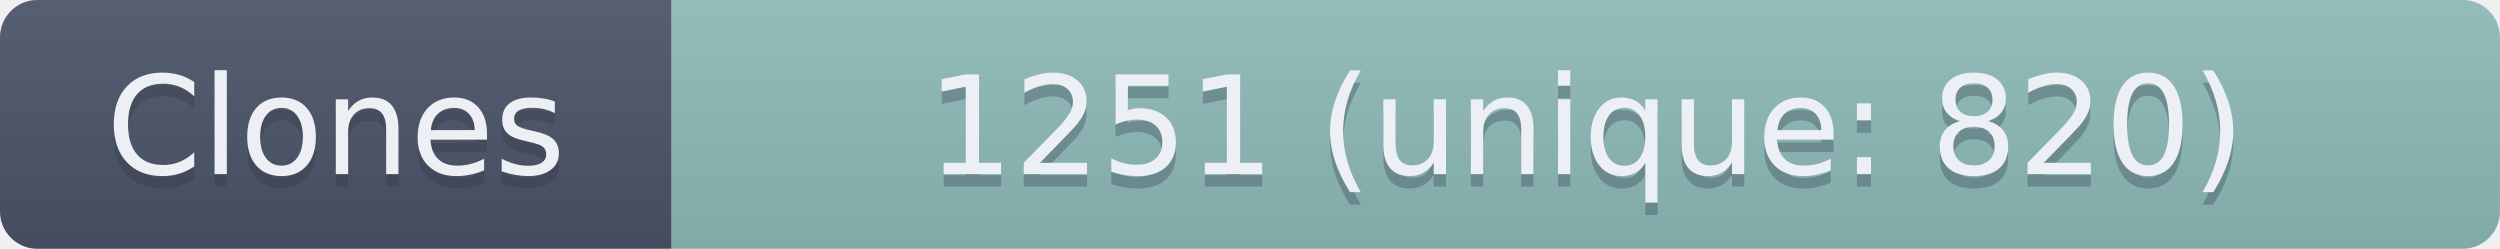
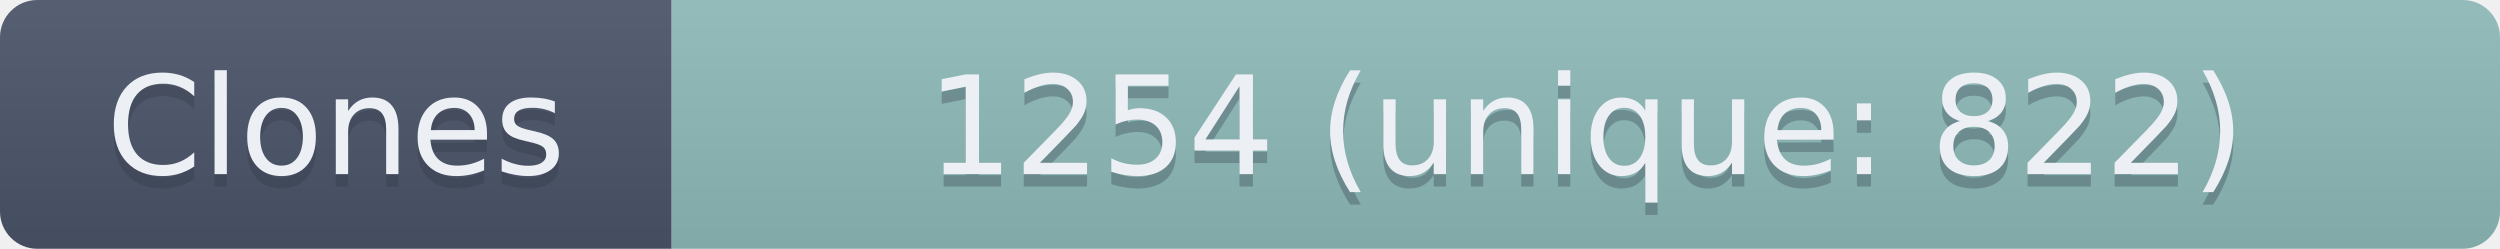
- <svg xmlns="http://www.w3.org/2000/svg" width="201" height="20" role="img" aria-label="Clones: 1251 (unique: 820)">
+ <svg xmlns="http://www.w3.org/2000/svg" width="201" height="20" role="img" aria-label="Clones: 1254 (unique: 822)">
  <linearGradient id="s" x2="0" y2="100%">
    <stop offset="0" stop-color="#bbb" stop-opacity=".1" />
    <stop offset="1" stop-opacity=".1" />
  </linearGradient>
  <clipPath id="r">
    <rect width="201" height="20" rx="3" fill="#fff" />
  </clipPath>
  <g clip-path="url(#r)">
    <rect width="54" height="20" fill="#4C566A" />
    <rect x="54" width="147" height="20" fill="#8FBCBB" />
    <rect width="201" height="20" fill="url(#s)" />
  </g>
  <g fill="#ECEFF4" text-anchor="middle" font-family="Verdana,Geneva,DejaVu Sans,sans-serif" text-rendering="geometricPrecision" font-size="110">
    <text aria-hidden="true" x="270" y="150" fill="#2E3440" fill-opacity=".3" transform="scale(.1)" textLength="440">Clones</text>
    <text x="270" y="140" transform="scale(.1)" textLength="440">Clones</text>
-     <text aria-hidden="true" x="1275" y="150" fill="#2E3440" fill-opacity=".3" transform="scale(.1)" textLength="1370">1251 (unique: 820)</text>
-     <text x="1275" y="140" transform="scale(.1)" textLength="1370">1251 (unique: 820)</text>
+     <text aria-hidden="true" x="1275" y="150" fill="#2E3440" fill-opacity=".3" transform="scale(.1)" textLength="1370">1254 (unique: 822)</text>
+     <text x="1275" y="140" transform="scale(.1)" textLength="1370">1254 (unique: 822)</text>
  </g>
</svg>
